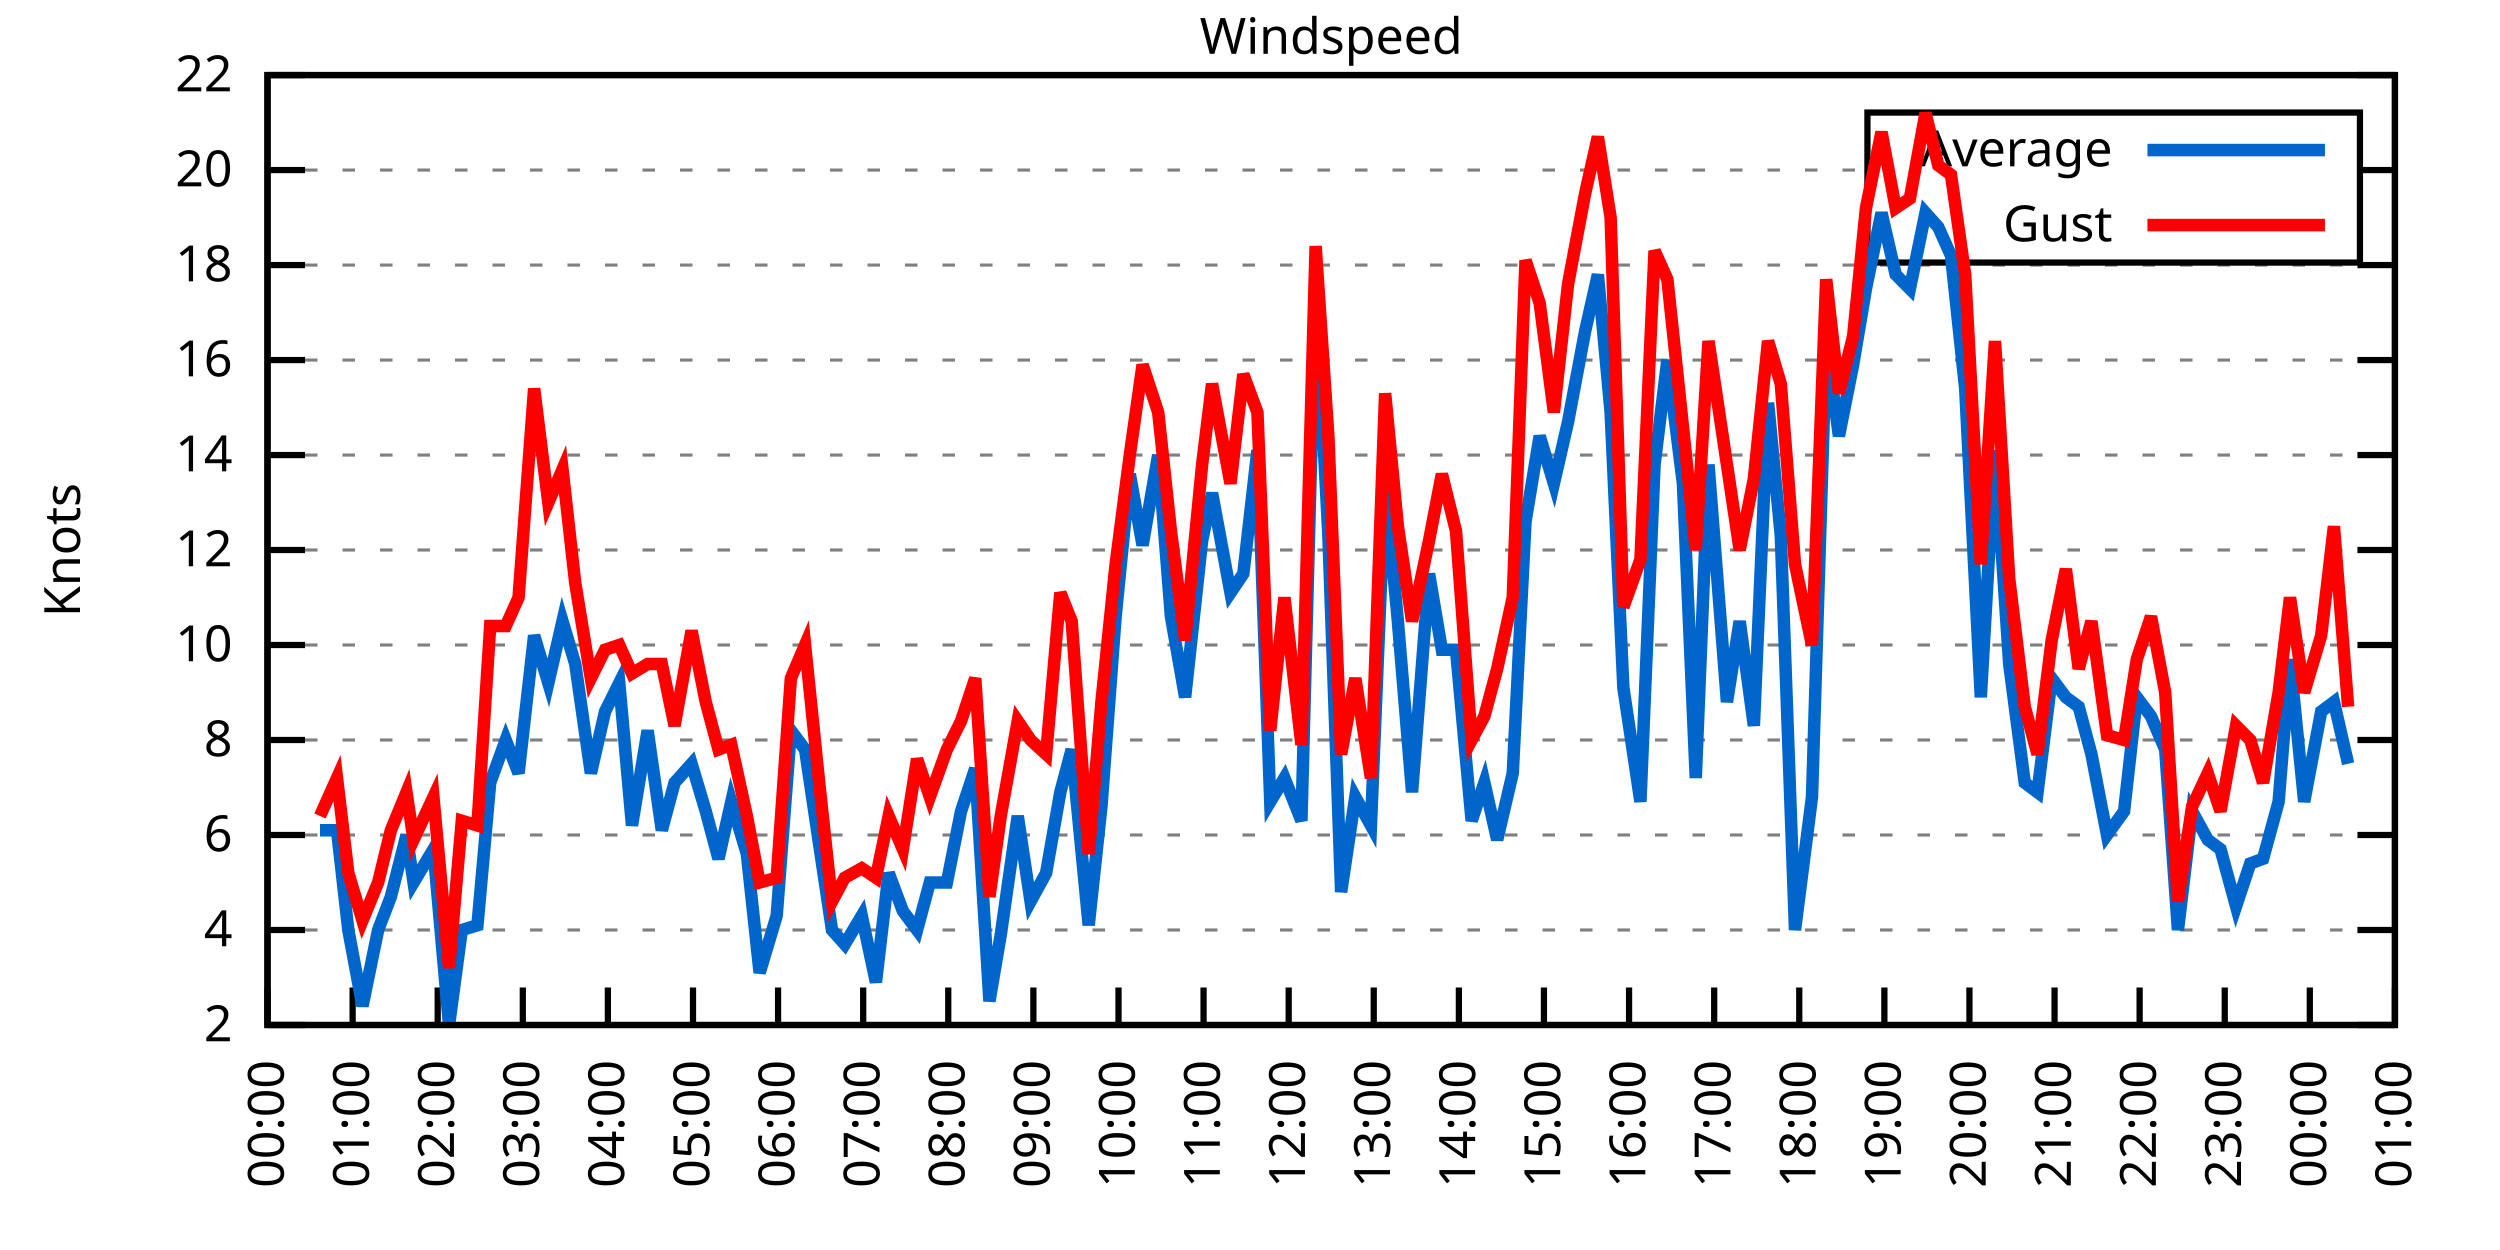
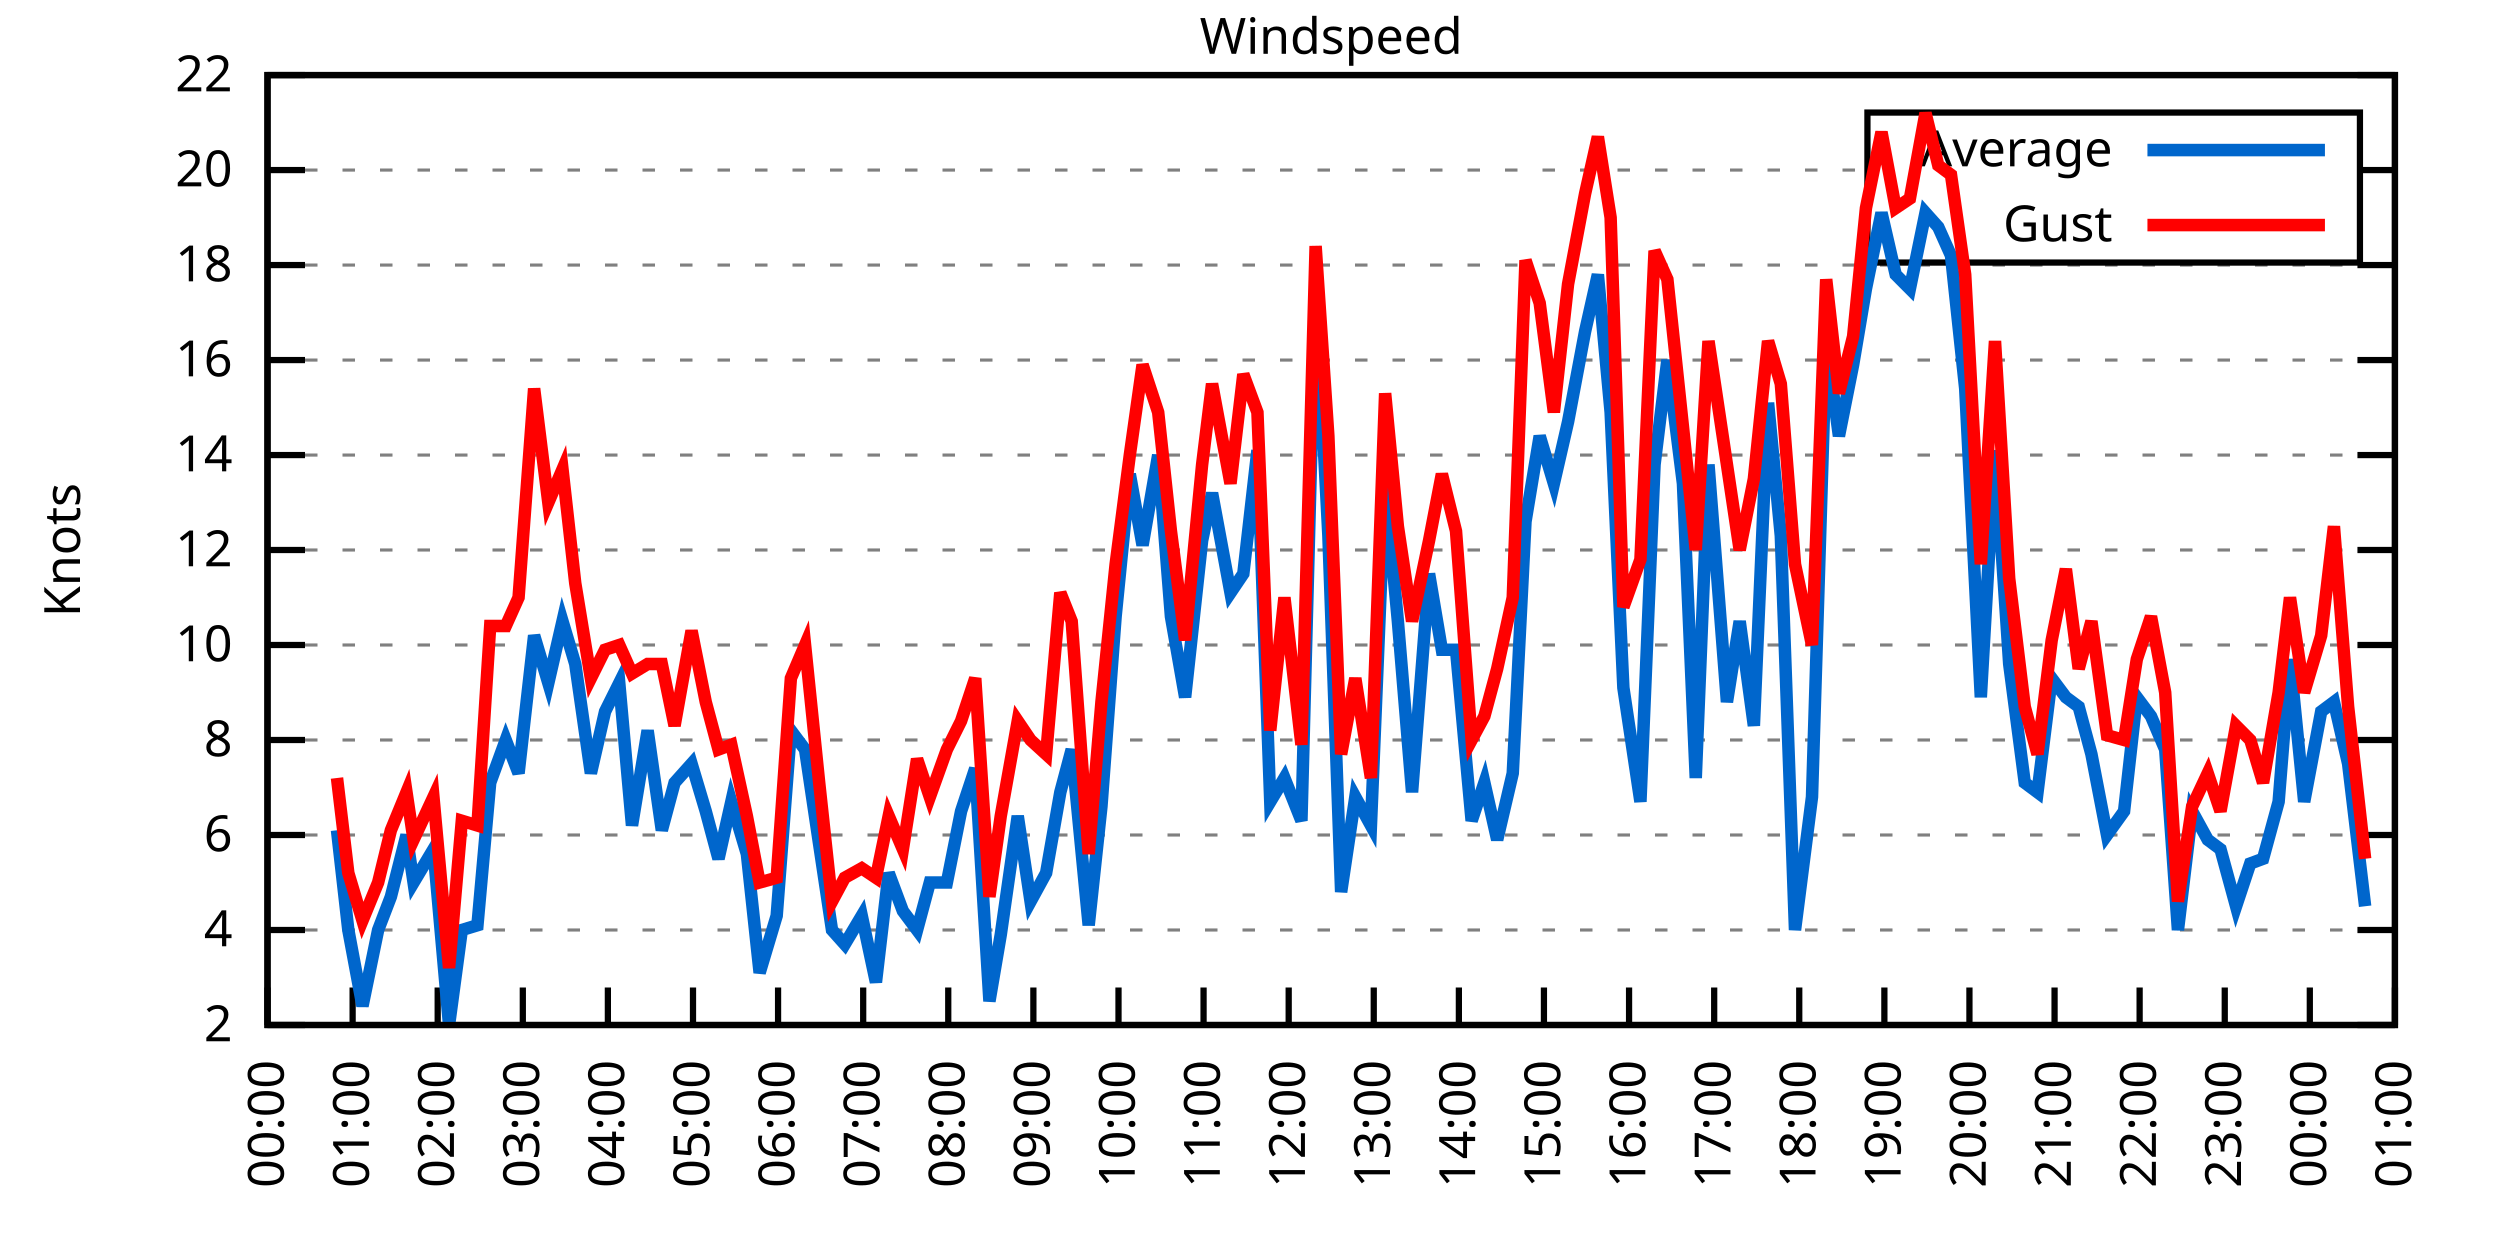
<svg xmlns="http://www.w3.org/2000/svg" xmlns:xlink="http://www.w3.org/1999/xlink" width="400" height="200" viewBox="0 0 400 200">
  <g id="gnuplot_canvas">
    <rect x="0" y="0" width="400" height="200" fill="none" />
    <defs>
      <circle id="gpDot" r="0.5" stroke-width="0.5" stroke="currentColor" />
      <path id="gpPt0" stroke-width="0.333" stroke="currentColor" d="M-1,0 h2 M0,-1 v2" />
      <path id="gpPt1" stroke-width="0.333" stroke="currentColor" d="M-1,-1 L1,1 M1,-1 L-1,1" />
      <path id="gpPt2" stroke-width="0.333" stroke="currentColor" d="M-1,0 L1,0 M0,-1 L0,1 M-1,-1 L1,1 M-1,1 L1,-1" />
      <rect id="gpPt3" stroke-width="0.333" stroke="currentColor" x="-1" y="-1" width="2" height="2" />
      <rect id="gpPt4" stroke-width="0.333" stroke="currentColor" fill="currentColor" x="-1" y="-1" width="2" height="2" />
      <circle id="gpPt5" stroke-width="0.333" stroke="currentColor" cx="0" cy="0" r="1" />
      <use xlink:href="#gpPt5" id="gpPt6" fill="currentColor" stroke="none" />
      <path id="gpPt7" stroke-width="0.333" stroke="currentColor" d="M0,-1.33 L-1.33,0.67 L1.33,0.67 z" />
      <use xlink:href="#gpPt7" id="gpPt8" fill="currentColor" stroke="none" />
      <use xlink:href="#gpPt7" id="gpPt9" stroke="currentColor" transform="rotate(180)" />
      <use xlink:href="#gpPt9" id="gpPt10" fill="currentColor" stroke="none" />
      <use xlink:href="#gpPt3" id="gpPt11" stroke="currentColor" transform="rotate(45)" />
      <use xlink:href="#gpPt11" id="gpPt12" fill="currentColor" stroke="none" />
      <path id="gpPt13" stroke-width="0.333" stroke="currentColor" d="M0,1.330 L1.265,0.411 L0.782,-1.067 L-0.782,-1.076 L-1.265,0.411 z" />
      <use xlink:href="#gpPt13" id="gpPt14" fill="currentColor" stroke="none" />
      <filter id="textbox" filterUnits="objectBoundingBox" x="0" y="0" height="1" width="1">
        <feFlood flood-color="white" flood-opacity="1" result="bgnd" />
        <feComposite in="SourceGraphic" in2="bgnd" operator="atop" />
      </filter>
      <filter id="greybox" filterUnits="objectBoundingBox" x="0" y="0" height="1" width="1">
        <feFlood flood-color="lightgrey" flood-opacity="1" result="grey" />
        <feComposite in="SourceGraphic" in2="grey" operator="atop" />
      </filter>
    </defs>
    <g fill="none" color="white" stroke="currentColor" stroke-width="1.00" stroke-linecap="butt" stroke-linejoin="miter">
</g>
    <g fill="none" color="black" stroke="currentColor" stroke-width="1.00" stroke-linecap="butt" stroke-linejoin="miter">
      <g stroke="none" shape-rendering="crispEdges">
        <polygon fill="rgb(255, 255, 255)" points="42.80,164.00 383.18,164.00 383.18,12.02 42.80,12.02 " />
      </g>
    </g>
    <g fill="none" color="black" stroke="currentColor" stroke-width="1.00" stroke-linecap="butt" stroke-linejoin="miter">
</g>
    <g fill="none" color="black" stroke="black" stroke-width="0.50" stroke-linecap="butt" stroke-linejoin="miter">
</g>
    <g fill="none" color="gray" stroke="currentColor" stroke-width="0.50" stroke-linecap="butt" stroke-linejoin="miter">
      <path stroke="gray" stroke-dasharray="2,4" class="gridline" d="M42.80,164.00 L383.19,164.00  " />
    </g>
    <g fill="none" color="gray" stroke="gray" stroke-width="1.00" stroke-linecap="butt" stroke-linejoin="miter">
</g>
    <g fill="none" color="black" stroke="currentColor" stroke-width="1.00" stroke-linecap="butt" stroke-linejoin="miter">
      <path stroke="black" d="M42.80,164.00 L48.80,164.00 M383.19,164.00 L377.19,164.00  " />
      <g transform="translate(37.20,166.60)" stroke="none" fill="black" font-family="Sans" font-size="8.00" text-anchor="end">
        <text>
          <tspan font-family="Sans"> 2</tspan>
        </text>
      </g>
    </g>
    <g fill="none" color="black" stroke="currentColor" stroke-width="1.00" stroke-linecap="butt" stroke-linejoin="miter">
</g>
    <g fill="none" color="black" stroke="black" stroke-width="0.50" stroke-linecap="butt" stroke-linejoin="miter">
</g>
    <g fill="none" color="gray" stroke="currentColor" stroke-width="0.50" stroke-linecap="butt" stroke-linejoin="miter">
      <path stroke="gray" stroke-dasharray="2,4" class="gridline" d="M42.80,148.80 L383.19,148.80  " />
    </g>
    <g fill="none" color="gray" stroke="gray" stroke-width="1.00" stroke-linecap="butt" stroke-linejoin="miter">
</g>
    <g fill="none" color="black" stroke="currentColor" stroke-width="1.00" stroke-linecap="butt" stroke-linejoin="miter">
      <path stroke="black" d="M42.80,148.80 L48.80,148.80 M383.19,148.80 L377.19,148.80  " />
      <g transform="translate(37.20,151.40)" stroke="none" fill="black" font-family="Sans" font-size="8.00" text-anchor="end">
        <text>
          <tspan font-family="Sans"> 4</tspan>
        </text>
      </g>
    </g>
    <g fill="none" color="black" stroke="currentColor" stroke-width="1.00" stroke-linecap="butt" stroke-linejoin="miter">
</g>
    <g fill="none" color="black" stroke="black" stroke-width="0.50" stroke-linecap="butt" stroke-linejoin="miter">
</g>
    <g fill="none" color="gray" stroke="currentColor" stroke-width="0.50" stroke-linecap="butt" stroke-linejoin="miter">
      <path stroke="gray" stroke-dasharray="2,4" class="gridline" d="M42.80,133.60 L383.19,133.60  " />
    </g>
    <g fill="none" color="gray" stroke="gray" stroke-width="1.00" stroke-linecap="butt" stroke-linejoin="miter">
</g>
    <g fill="none" color="black" stroke="currentColor" stroke-width="1.00" stroke-linecap="butt" stroke-linejoin="miter">
      <path stroke="black" d="M42.80,133.60 L48.80,133.60 M383.19,133.60 L377.19,133.60  " />
      <g transform="translate(37.20,136.20)" stroke="none" fill="black" font-family="Sans" font-size="8.00" text-anchor="end">
        <text>
          <tspan font-family="Sans"> 6</tspan>
        </text>
      </g>
    </g>
    <g fill="none" color="black" stroke="currentColor" stroke-width="1.00" stroke-linecap="butt" stroke-linejoin="miter">
</g>
    <g fill="none" color="black" stroke="black" stroke-width="0.50" stroke-linecap="butt" stroke-linejoin="miter">
</g>
    <g fill="none" color="gray" stroke="currentColor" stroke-width="0.50" stroke-linecap="butt" stroke-linejoin="miter">
      <path stroke="gray" stroke-dasharray="2,4" class="gridline" d="M42.80,118.40 L383.19,118.40  " />
    </g>
    <g fill="none" color="gray" stroke="gray" stroke-width="1.00" stroke-linecap="butt" stroke-linejoin="miter">
</g>
    <g fill="none" color="black" stroke="currentColor" stroke-width="1.00" stroke-linecap="butt" stroke-linejoin="miter">
      <path stroke="black" d="M42.80,118.40 L48.80,118.40 M383.19,118.40 L377.19,118.40  " />
      <g transform="translate(37.20,121.00)" stroke="none" fill="black" font-family="Sans" font-size="8.00" text-anchor="end">
        <text>
          <tspan font-family="Sans"> 8</tspan>
        </text>
      </g>
    </g>
    <g fill="none" color="black" stroke="currentColor" stroke-width="1.00" stroke-linecap="butt" stroke-linejoin="miter">
</g>
    <g fill="none" color="black" stroke="black" stroke-width="0.50" stroke-linecap="butt" stroke-linejoin="miter">
</g>
    <g fill="none" color="gray" stroke="currentColor" stroke-width="0.50" stroke-linecap="butt" stroke-linejoin="miter">
      <path stroke="gray" stroke-dasharray="2,4" class="gridline" d="M42.80,103.20 L383.19,103.20  " />
    </g>
    <g fill="none" color="gray" stroke="gray" stroke-width="1.00" stroke-linecap="butt" stroke-linejoin="miter">
</g>
    <g fill="none" color="black" stroke="currentColor" stroke-width="1.00" stroke-linecap="butt" stroke-linejoin="miter">
      <path stroke="black" d="M42.80,103.20 L48.80,103.20 M383.19,103.20 L377.19,103.20  " />
      <g transform="translate(37.20,105.80)" stroke="none" fill="black" font-family="Sans" font-size="8.00" text-anchor="end">
        <text>
          <tspan font-family="Sans"> 10</tspan>
        </text>
      </g>
    </g>
    <g fill="none" color="black" stroke="currentColor" stroke-width="1.00" stroke-linecap="butt" stroke-linejoin="miter">
</g>
    <g fill="none" color="black" stroke="black" stroke-width="0.50" stroke-linecap="butt" stroke-linejoin="miter">
</g>
    <g fill="none" color="gray" stroke="currentColor" stroke-width="0.50" stroke-linecap="butt" stroke-linejoin="miter">
      <path stroke="gray" stroke-dasharray="2,4" class="gridline" d="M42.80,88.00 L383.19,88.00  " />
    </g>
    <g fill="none" color="gray" stroke="gray" stroke-width="1.00" stroke-linecap="butt" stroke-linejoin="miter">
</g>
    <g fill="none" color="black" stroke="currentColor" stroke-width="1.00" stroke-linecap="butt" stroke-linejoin="miter">
      <path stroke="black" d="M42.80,88.00 L48.80,88.00 M383.19,88.00 L377.19,88.00  " />
      <g transform="translate(37.20,90.60)" stroke="none" fill="black" font-family="Sans" font-size="8.00" text-anchor="end">
        <text>
          <tspan font-family="Sans"> 12</tspan>
        </text>
      </g>
    </g>
    <g fill="none" color="black" stroke="currentColor" stroke-width="1.00" stroke-linecap="butt" stroke-linejoin="miter">
</g>
    <g fill="none" color="black" stroke="black" stroke-width="0.50" stroke-linecap="butt" stroke-linejoin="miter">
</g>
    <g fill="none" color="gray" stroke="currentColor" stroke-width="0.50" stroke-linecap="butt" stroke-linejoin="miter">
      <path stroke="gray" stroke-dasharray="2,4" class="gridline" d="M42.80,72.81 L383.19,72.81  " />
    </g>
    <g fill="none" color="gray" stroke="gray" stroke-width="1.00" stroke-linecap="butt" stroke-linejoin="miter">
</g>
    <g fill="none" color="black" stroke="currentColor" stroke-width="1.00" stroke-linecap="butt" stroke-linejoin="miter">
      <path stroke="black" d="M42.80,72.81 L48.80,72.81 M383.19,72.81 L377.19,72.81  " />
      <g transform="translate(37.20,75.41)" stroke="none" fill="black" font-family="Sans" font-size="8.00" text-anchor="end">
        <text>
          <tspan font-family="Sans"> 14</tspan>
        </text>
      </g>
    </g>
    <g fill="none" color="black" stroke="currentColor" stroke-width="1.00" stroke-linecap="butt" stroke-linejoin="miter">
</g>
    <g fill="none" color="black" stroke="black" stroke-width="0.50" stroke-linecap="butt" stroke-linejoin="miter">
</g>
    <g fill="none" color="gray" stroke="currentColor" stroke-width="0.50" stroke-linecap="butt" stroke-linejoin="miter">
      <path stroke="gray" stroke-dasharray="2,4" class="gridline" d="M42.80,57.61 L383.19,57.61  " />
    </g>
    <g fill="none" color="gray" stroke="gray" stroke-width="1.00" stroke-linecap="butt" stroke-linejoin="miter">
</g>
    <g fill="none" color="black" stroke="currentColor" stroke-width="1.00" stroke-linecap="butt" stroke-linejoin="miter">
      <path stroke="black" d="M42.80,57.61 L48.80,57.61 M383.19,57.61 L377.19,57.61  " />
      <g transform="translate(37.20,60.21)" stroke="none" fill="black" font-family="Sans" font-size="8.00" text-anchor="end">
        <text>
          <tspan font-family="Sans"> 16</tspan>
        </text>
      </g>
    </g>
    <g fill="none" color="black" stroke="currentColor" stroke-width="1.00" stroke-linecap="butt" stroke-linejoin="miter">
</g>
    <g fill="none" color="black" stroke="black" stroke-width="0.50" stroke-linecap="butt" stroke-linejoin="miter">
</g>
    <g fill="none" color="gray" stroke="currentColor" stroke-width="0.50" stroke-linecap="butt" stroke-linejoin="miter">
      <path stroke="gray" stroke-dasharray="2,4" class="gridline" d="M42.80,42.41 L383.19,42.41  " />
    </g>
    <g fill="none" color="gray" stroke="gray" stroke-width="1.00" stroke-linecap="butt" stroke-linejoin="miter">
</g>
    <g fill="none" color="black" stroke="currentColor" stroke-width="1.00" stroke-linecap="butt" stroke-linejoin="miter">
      <path stroke="black" d="M42.80,42.41 L48.80,42.41 M383.19,42.41 L377.19,42.41  " />
      <g transform="translate(37.20,45.01)" stroke="none" fill="black" font-family="Sans" font-size="8.00" text-anchor="end">
        <text>
          <tspan font-family="Sans"> 18</tspan>
        </text>
      </g>
    </g>
    <g fill="none" color="black" stroke="currentColor" stroke-width="1.00" stroke-linecap="butt" stroke-linejoin="miter">
</g>
    <g fill="none" color="black" stroke="black" stroke-width="0.50" stroke-linecap="butt" stroke-linejoin="miter">
</g>
    <g fill="none" color="gray" stroke="currentColor" stroke-width="0.50" stroke-linecap="butt" stroke-linejoin="miter">
      <path stroke="gray" stroke-dasharray="2,4" class="gridline" d="M42.80,27.21 L298.79,27.21 M377.59,27.21 L383.19,27.21  " />
    </g>
    <g fill="none" color="gray" stroke="gray" stroke-width="1.00" stroke-linecap="butt" stroke-linejoin="miter">
</g>
    <g fill="none" color="black" stroke="currentColor" stroke-width="1.00" stroke-linecap="butt" stroke-linejoin="miter">
      <path stroke="black" d="M42.80,27.21 L48.80,27.21 M383.19,27.21 L377.19,27.21  " />
      <g transform="translate(37.20,29.81)" stroke="none" fill="black" font-family="Sans" font-size="8.00" text-anchor="end">
        <text>
          <tspan font-family="Sans"> 20</tspan>
        </text>
      </g>
    </g>
    <g fill="none" color="black" stroke="currentColor" stroke-width="1.00" stroke-linecap="butt" stroke-linejoin="miter">
</g>
    <g fill="none" color="black" stroke="black" stroke-width="0.50" stroke-linecap="butt" stroke-linejoin="miter">
</g>
    <g fill="none" color="gray" stroke="currentColor" stroke-width="0.50" stroke-linecap="butt" stroke-linejoin="miter">
      <path stroke="gray" stroke-dasharray="2,4" class="gridline" d="M42.80,12.01 L383.19,12.01  " />
    </g>
    <g fill="none" color="gray" stroke="gray" stroke-width="1.00" stroke-linecap="butt" stroke-linejoin="miter">
</g>
    <g fill="none" color="black" stroke="currentColor" stroke-width="1.00" stroke-linecap="butt" stroke-linejoin="miter">
      <path stroke="black" d="M42.80,12.01 L48.80,12.01 M383.19,12.01 L377.19,12.01  " />
      <g transform="translate(37.20,14.61)" stroke="none" fill="black" font-family="Sans" font-size="8.00" text-anchor="end">
        <text>
          <tspan font-family="Sans"> 22</tspan>
        </text>
      </g>
    </g>
    <g fill="none" color="black" stroke="currentColor" stroke-width="1.00" stroke-linecap="butt" stroke-linejoin="miter">
      <path stroke="black" d="M42.80,164.00 L42.80,158.00  " />
      <g transform="translate(45.40,169.60) rotate(270.00)" stroke="none" fill="black" font-family="Sans" font-size="8.00" text-anchor="end">
        <text>
          <tspan font-family="Sans">00:00</tspan>
        </text>
      </g>
    </g>
    <g fill="none" color="black" stroke="currentColor" stroke-width="1.00" stroke-linecap="butt" stroke-linejoin="miter">
      <path stroke="black" d="M56.42,164.00 L56.42,158.00  " />
      <g transform="translate(59.02,169.60) rotate(270.00)" stroke="none" fill="black" font-family="Sans" font-size="8.00" text-anchor="end">
        <text>
          <tspan font-family="Sans">01:00</tspan>
        </text>
      </g>
    </g>
    <g fill="none" color="black" stroke="currentColor" stroke-width="1.00" stroke-linecap="butt" stroke-linejoin="miter">
      <path stroke="black" d="M70.03,164.00 L70.03,158.00  " />
      <g transform="translate(72.63,169.60) rotate(270.00)" stroke="none" fill="black" font-family="Sans" font-size="8.00" text-anchor="end">
        <text>
          <tspan font-family="Sans">02:00</tspan>
        </text>
      </g>
    </g>
    <g fill="none" color="black" stroke="currentColor" stroke-width="1.00" stroke-linecap="butt" stroke-linejoin="miter">
      <path stroke="black" d="M83.65,164.00 L83.65,158.00  " />
      <g transform="translate(86.25,169.60) rotate(270.00)" stroke="none" fill="black" font-family="Sans" font-size="8.00" text-anchor="end">
        <text>
          <tspan font-family="Sans">03:00</tspan>
        </text>
      </g>
    </g>
    <g fill="none" color="black" stroke="currentColor" stroke-width="1.00" stroke-linecap="butt" stroke-linejoin="miter">
      <path stroke="black" d="M97.26,164.00 L97.26,158.00  " />
      <g transform="translate(99.86,169.60) rotate(270.00)" stroke="none" fill="black" font-family="Sans" font-size="8.00" text-anchor="end">
        <text>
          <tspan font-family="Sans">04:00</tspan>
        </text>
      </g>
    </g>
    <g fill="none" color="black" stroke="currentColor" stroke-width="1.00" stroke-linecap="butt" stroke-linejoin="miter">
      <path stroke="black" d="M110.88,164.00 L110.88,158.00  " />
      <g transform="translate(113.48,169.60) rotate(270.00)" stroke="none" fill="black" font-family="Sans" font-size="8.00" text-anchor="end">
        <text>
          <tspan font-family="Sans">05:00</tspan>
        </text>
      </g>
    </g>
    <g fill="none" color="black" stroke="currentColor" stroke-width="1.00" stroke-linecap="butt" stroke-linejoin="miter">
      <path stroke="black" d="M124.49,164.00 L124.49,158.00  " />
      <g transform="translate(127.09,169.60) rotate(270.00)" stroke="none" fill="black" font-family="Sans" font-size="8.00" text-anchor="end">
        <text>
          <tspan font-family="Sans">06:00</tspan>
        </text>
      </g>
    </g>
    <g fill="none" color="black" stroke="currentColor" stroke-width="1.00" stroke-linecap="butt" stroke-linejoin="miter">
      <path stroke="black" d="M138.11,164.00 L138.11,158.00  " />
      <g transform="translate(140.71,169.60) rotate(270.00)" stroke="none" fill="black" font-family="Sans" font-size="8.00" text-anchor="end">
        <text>
          <tspan font-family="Sans">07:00</tspan>
        </text>
      </g>
    </g>
    <g fill="none" color="black" stroke="currentColor" stroke-width="1.00" stroke-linecap="butt" stroke-linejoin="miter">
      <path stroke="black" d="M151.72,164.00 L151.72,158.00  " />
      <g transform="translate(154.32,169.60) rotate(270.00)" stroke="none" fill="black" font-family="Sans" font-size="8.00" text-anchor="end">
        <text>
          <tspan font-family="Sans">08:00</tspan>
        </text>
      </g>
    </g>
    <g fill="none" color="black" stroke="currentColor" stroke-width="1.00" stroke-linecap="butt" stroke-linejoin="miter">
      <path stroke="black" d="M165.34,164.00 L165.34,158.00  " />
      <g transform="translate(167.94,169.60) rotate(270.00)" stroke="none" fill="black" font-family="Sans" font-size="8.00" text-anchor="end">
        <text>
          <tspan font-family="Sans">09:00</tspan>
        </text>
      </g>
    </g>
    <g fill="none" color="black" stroke="currentColor" stroke-width="1.00" stroke-linecap="butt" stroke-linejoin="miter">
      <path stroke="black" d="M178.96,164.00 L178.96,158.00  " />
      <g transform="translate(181.56,169.60) rotate(270.00)" stroke="none" fill="black" font-family="Sans" font-size="8.00" text-anchor="end">
        <text>
          <tspan font-family="Sans">10:00</tspan>
        </text>
      </g>
    </g>
    <g fill="none" color="black" stroke="currentColor" stroke-width="1.00" stroke-linecap="butt" stroke-linejoin="miter">
      <path stroke="black" d="M192.57,164.00 L192.57,158.00  " />
      <g transform="translate(195.17,169.60) rotate(270.00)" stroke="none" fill="black" font-family="Sans" font-size="8.00" text-anchor="end">
        <text>
          <tspan font-family="Sans">11:00</tspan>
        </text>
      </g>
    </g>
    <g fill="none" color="black" stroke="currentColor" stroke-width="1.00" stroke-linecap="butt" stroke-linejoin="miter">
      <path stroke="black" d="M206.19,164.00 L206.19,158.00  " />
      <g transform="translate(208.79,169.60) rotate(270.00)" stroke="none" fill="black" font-family="Sans" font-size="8.00" text-anchor="end">
        <text>
          <tspan font-family="Sans">12:00</tspan>
        </text>
      </g>
    </g>
    <g fill="none" color="black" stroke="currentColor" stroke-width="1.00" stroke-linecap="butt" stroke-linejoin="miter">
      <path stroke="black" d="M219.80,164.00 L219.80,158.00  " />
      <g transform="translate(222.40,169.60) rotate(270.00)" stroke="none" fill="black" font-family="Sans" font-size="8.00" text-anchor="end">
        <text>
          <tspan font-family="Sans">13:00</tspan>
        </text>
      </g>
    </g>
    <g fill="none" color="black" stroke="currentColor" stroke-width="1.00" stroke-linecap="butt" stroke-linejoin="miter">
      <path stroke="black" d="M233.42,164.00 L233.42,158.00  " />
      <g transform="translate(236.02,169.60) rotate(270.00)" stroke="none" fill="black" font-family="Sans" font-size="8.00" text-anchor="end">
        <text>
          <tspan font-family="Sans">14:00</tspan>
        </text>
      </g>
    </g>
    <g fill="none" color="black" stroke="currentColor" stroke-width="1.00" stroke-linecap="butt" stroke-linejoin="miter">
      <path stroke="black" d="M247.03,164.00 L247.03,158.00  " />
      <g transform="translate(249.63,169.60) rotate(270.00)" stroke="none" fill="black" font-family="Sans" font-size="8.00" text-anchor="end">
        <text>
          <tspan font-family="Sans">15:00</tspan>
        </text>
      </g>
    </g>
    <g fill="none" color="black" stroke="currentColor" stroke-width="1.00" stroke-linecap="butt" stroke-linejoin="miter">
      <path stroke="black" d="M260.65,164.00 L260.65,158.00  " />
      <g transform="translate(263.25,169.60) rotate(270.00)" stroke="none" fill="black" font-family="Sans" font-size="8.00" text-anchor="end">
        <text>
          <tspan font-family="Sans">16:00</tspan>
        </text>
      </g>
    </g>
    <g fill="none" color="black" stroke="currentColor" stroke-width="1.00" stroke-linecap="butt" stroke-linejoin="miter">
      <path stroke="black" d="M274.27,164.00 L274.27,158.00  " />
      <g transform="translate(276.87,169.60) rotate(270.00)" stroke="none" fill="black" font-family="Sans" font-size="8.00" text-anchor="end">
        <text>
          <tspan font-family="Sans">17:00</tspan>
        </text>
      </g>
    </g>
    <g fill="none" color="black" stroke="currentColor" stroke-width="1.00" stroke-linecap="butt" stroke-linejoin="miter">
      <path stroke="black" d="M287.88,164.00 L287.88,158.00  " />
      <g transform="translate(290.48,169.60) rotate(270.00)" stroke="none" fill="black" font-family="Sans" font-size="8.00" text-anchor="end">
        <text>
          <tspan font-family="Sans">18:00</tspan>
        </text>
      </g>
    </g>
    <g fill="none" color="black" stroke="currentColor" stroke-width="1.00" stroke-linecap="butt" stroke-linejoin="miter">
      <path stroke="black" d="M301.50,164.00 L301.50,158.00  " />
      <g transform="translate(304.10,169.60) rotate(270.00)" stroke="none" fill="black" font-family="Sans" font-size="8.00" text-anchor="end">
        <text>
          <tspan font-family="Sans">19:00</tspan>
        </text>
      </g>
    </g>
    <g fill="none" color="black" stroke="currentColor" stroke-width="1.00" stroke-linecap="butt" stroke-linejoin="miter">
      <path stroke="black" d="M315.11,164.00 L315.11,158.00  " />
      <g transform="translate(317.71,169.60) rotate(270.00)" stroke="none" fill="black" font-family="Sans" font-size="8.00" text-anchor="end">
        <text>
          <tspan font-family="Sans">20:00</tspan>
        </text>
      </g>
    </g>
    <g fill="none" color="black" stroke="currentColor" stroke-width="1.00" stroke-linecap="butt" stroke-linejoin="miter">
      <path stroke="black" d="M328.73,164.00 L328.73,158.00  " />
      <g transform="translate(331.33,169.60) rotate(270.00)" stroke="none" fill="black" font-family="Sans" font-size="8.00" text-anchor="end">
        <text>
          <tspan font-family="Sans">21:00</tspan>
        </text>
      </g>
    </g>
    <g fill="none" color="black" stroke="currentColor" stroke-width="1.00" stroke-linecap="butt" stroke-linejoin="miter">
      <path stroke="black" d="M342.34,164.00 L342.34,158.00  " />
      <g transform="translate(344.94,169.60) rotate(270.00)" stroke="none" fill="black" font-family="Sans" font-size="8.00" text-anchor="end">
        <text>
          <tspan font-family="Sans">22:00</tspan>
        </text>
      </g>
    </g>
    <g fill="none" color="black" stroke="currentColor" stroke-width="1.00" stroke-linecap="butt" stroke-linejoin="miter">
      <path stroke="black" d="M355.96,164.00 L355.96,158.00  " />
      <g transform="translate(358.56,169.60) rotate(270.00)" stroke="none" fill="black" font-family="Sans" font-size="8.00" text-anchor="end">
        <text>
          <tspan font-family="Sans">23:00</tspan>
        </text>
      </g>
    </g>
    <g fill="none" color="black" stroke="currentColor" stroke-width="1.00" stroke-linecap="butt" stroke-linejoin="miter">
      <path stroke="black" d="M369.57,164.00 L369.57,158.00  " />
      <g transform="translate(372.17,169.60) rotate(270.00)" stroke="none" fill="black" font-family="Sans" font-size="8.00" text-anchor="end">
        <text>
          <tspan font-family="Sans">00:00</tspan>
        </text>
      </g>
    </g>
    <g fill="none" color="black" stroke="currentColor" stroke-width="1.00" stroke-linecap="butt" stroke-linejoin="miter">
      <path stroke="black" d="M383.19,164.00 L383.19,158.00  " />
      <g transform="translate(385.79,169.60) rotate(270.00)" stroke="none" fill="black" font-family="Sans" font-size="8.00" text-anchor="end">
        <text>
          <tspan font-family="Sans">01:00</tspan>
        </text>
      </g>
    </g>
    <g fill="none" color="black" stroke="currentColor" stroke-width="1.00" stroke-linecap="butt" stroke-linejoin="miter">
</g>
    <g fill="none" color="black" stroke="currentColor" stroke-width="1.00" stroke-linecap="butt" stroke-linejoin="miter">
      <path stroke="black" d="M42.80,12.01 L42.80,164.00 L383.19,164.00 L383.19,12.01 L42.80,12.01 Z  " />
    </g>
    <g fill="none" color="black" stroke="currentColor" stroke-width="1.00" stroke-linecap="butt" stroke-linejoin="miter">
</g>
    <g fill="none" color="black" stroke="currentColor" stroke-width="1.00" stroke-linecap="butt" stroke-linejoin="miter">
      <path stroke="black" d="M298.79,42.01 L298.79,18.01 L377.59,18.01 L377.59,42.01 L298.79,42.01 Z  " />
    </g>
    <g id="Windspeed_plot_1">
      <g fill="none" color="white" stroke="black" stroke-width="2.00" stroke-linecap="butt" stroke-linejoin="miter">
</g>
      <g fill="none" color="black" stroke="currentColor" stroke-width="2.00" stroke-linecap="butt" stroke-linejoin="miter">
        <g transform="translate(337.99,26.61)" stroke="none" fill="black" font-family="Sans" font-size="8.00" text-anchor="end">
          <text>
            <tspan font-family="Sans">Average</tspan>
          </text>
        </g>
      </g>
      <g fill="none" color="black" stroke="currentColor" stroke-width="2.00" stroke-linecap="butt" stroke-linejoin="miter">
-         <path stroke="rgb(  0, 102, 204)" d="M343.59,24.01 L371.99,24.01 M51.20,132.84 L53.92,132.84 L55.73,148.80 L58.00,160.96 L60.50,148.80 L62.54,143.48   L65.04,133.60 L66.17,141.20 L69.35,135.88 L71.85,164.00 L73.89,148.80 L76.39,148.04 L78.43,125.24 L80.92,118.40   L82.97,123.72 L85.46,101.68 L87.73,109.28 L90.00,99.40 L92.04,106.24 L94.54,123.72 L96.81,113.84 L99.08,109.28   L101.12,132.08 L103.62,116.88 L105.89,132.84 L107.93,125.24 L110.65,122.20 L112.92,129.80 L114.96,137.40 L117.01,128.28   L119.50,136.64 L121.54,155.64 L124.27,146.52 L126.54,116.88 L128.81,119.92 L131.07,135.12 L133.12,148.80 L135.16,151.08   L137.88,146.52 L140.15,157.16 L142.19,139.68 L144.46,145.76 L146.73,148.80 L148.77,141.20 L151.50,141.20 L153.77,129.80   L156.04,122.96 L158.31,160.20 L160.12,149.56 L162.84,130.56 L164.89,144.24 L167.38,139.68 L169.65,126.76 L171.47,119.92   L174.19,148.04 L176.23,129.04 L178.50,98.64 L180.77,75.85 L182.81,87.25 L185.31,72.81 L187.35,98.64 L189.62,111.56   L192.34,86.49 L193.93,78.89 L196.88,94.84 L198.93,91.80 L201.19,72.05 L203.24,128.28 L205.51,124.48 L208.23,131.32   L210.50,46.21 L212.54,85.73 L214.58,142.72 L216.85,127.52 L219.35,132.08 L221.62,77.37 L223.66,99.40 L225.93,126.76   L228.65,91.80 L230.70,103.96 L232.96,103.96 L235.46,131.32 L237.50,125.24 L239.55,134.36 L242.04,123.72 L244.08,83.45   L246.35,69.77 L248.62,77.37 L250.89,67.49 L253.61,53.05 L255.66,43.93 L257.70,65.97 L259.74,110.04 L262.47,128.28   L264.73,74.33 L266.78,57.61 L269.27,77.37 L271.32,124.48 L273.36,74.33 L276.31,112.32 L278.35,99.40 L280.62,116.12   L282.89,64.45 L284.93,85.73 L287.20,148.80 L289.92,127.52 L292.19,54.57 L294.23,69.77 L296.50,58.37 L298.55,46.21   L301.04,34.05 L303.31,43.93 L305.58,46.21 L308.08,34.05 L310.12,36.33 L312.16,40.89 L314.43,62.17 L316.93,111.56   L319.20,72.05 L321.47,106.24 L323.96,125.24 L326.00,126.76 L328.27,108.52 L330.54,111.56 L332.59,113.08 L334.63,120.68   L337.12,133.60 L339.85,129.80 L341.89,111.56 L344.16,114.60 L346.43,119.92 L348.47,148.80 L350.74,129.80 L353.24,134.36   L355.28,135.88 L357.77,145.00 L360.04,138.16 L362.09,137.40 L364.58,128.28 L366.40,105.48 L368.67,128.28 L371.39,113.84   L373.43,112.32 L375.70,122.20  " />
+         <path stroke="rgb(  0, 102, 204)" d="M343.59,24.01 L371.99,24.01 M53.92,132.84 L55.73,148.80 L58.00,160.96 L60.50,148.80 L62.54,143.48 L65.04,133.60   L66.17,141.20 L69.35,135.88 L71.85,164.00 L73.89,148.80 L76.39,148.04 L78.43,125.24 L80.92,118.40 L82.97,123.72   L85.46,101.68 L87.73,109.28 L90.00,99.40 L92.04,106.24 L94.54,123.72 L96.81,113.84 L99.08,109.28 L101.12,132.08   L103.62,116.88 L105.89,132.84 L107.93,125.24 L110.65,122.20 L112.92,129.80 L114.96,137.40 L117.01,128.28 L119.50,136.64   L121.54,155.64 L124.27,146.52 L126.54,116.88 L128.81,119.92 L131.07,135.12 L133.12,148.80 L135.16,151.08 L137.88,146.52   L140.15,157.16 L142.19,139.68 L144.46,145.76 L146.73,148.80 L148.77,141.20 L151.50,141.20 L153.77,129.80 L156.04,122.96   L158.31,160.20 L160.12,149.56 L162.84,130.56 L164.89,144.24 L167.38,139.68 L169.65,126.76 L171.47,119.92 L174.19,148.04   L176.23,129.04 L178.50,98.64 L180.77,75.85 L182.81,87.25 L185.31,72.81 L187.35,98.64 L189.62,111.56 L192.34,86.49   L193.93,78.89 L196.88,94.84 L198.93,91.80 L201.19,72.05 L203.24,128.28 L205.51,124.48 L208.23,131.32 L210.50,46.21   L212.54,85.73 L214.58,142.72 L216.85,127.52 L219.35,132.08 L221.62,77.37 L223.66,99.40 L225.93,126.76 L228.65,91.80   L230.70,103.96 L232.96,103.96 L235.46,131.32 L237.50,125.24 L239.55,134.36 L242.04,123.72 L244.08,83.45 L246.35,69.77   L248.62,77.37 L250.89,67.49 L253.61,53.05 L255.66,43.93 L257.70,65.97 L259.74,110.04 L262.47,128.28 L264.73,74.33   L266.78,57.61 L269.27,77.37 L271.32,124.48 L273.36,74.33 L276.31,112.32 L278.35,99.40 L280.62,116.12 L282.89,64.45   L284.93,85.73 L287.20,148.80 L289.92,127.52 L292.19,54.57 L294.23,69.77 L296.50,58.37 L298.55,46.21 L301.04,34.05   L303.31,43.93 L305.58,46.21 L308.08,34.05 L310.12,36.33 L312.16,40.89 L314.43,62.17 L316.93,111.56 L319.20,72.05   L321.47,106.24 L323.96,125.24 L326.00,126.76 L328.27,108.52 L330.54,111.56 L332.59,113.08 L334.63,120.68 L337.12,133.60   L339.85,129.80 L341.89,111.56 L344.16,114.60 L346.43,119.92 L348.47,148.80 L350.74,129.80 L353.24,134.36 L355.28,135.88   L357.77,145.00 L360.04,138.16 L362.09,137.40 L364.58,128.28 L366.40,105.48 L368.67,128.28 L371.39,113.84 L373.43,112.32   L375.70,122.20 L378.42,145.00  " />
      </g>
    </g>
    <g id="Windspeed_plot_2">
      <g fill="none" color="black" stroke="currentColor" stroke-width="2.00" stroke-linecap="butt" stroke-linejoin="miter">
        <g transform="translate(337.99,38.61)" stroke="none" fill="black" font-family="Sans" font-size="8.00" text-anchor="end">
          <text>
            <tspan font-family="Sans">Gust</tspan>
          </text>
        </g>
      </g>
      <g fill="none" color="black" stroke="currentColor" stroke-width="2.00" stroke-linecap="butt" stroke-linejoin="miter">
-         <path stroke="rgb(255,   0,   0)" d="M343.59,36.01 L371.99,36.01 M51.20,130.56 L53.92,124.48 L55.73,139.68 L58.00,147.28 L60.50,141.20 L62.54,132.84   L65.04,126.76 L66.17,134.36 L69.35,127.52 L71.85,154.88 L73.89,131.32 L76.39,132.08 L78.43,100.16 L80.92,100.16   L82.97,95.60 L85.46,62.17 L87.73,80.41 L90.00,75.09 L92.04,93.32 L94.54,108.52 L96.81,103.96 L99.08,103.20   L101.12,107.76 L103.62,106.24 L105.89,106.24 L107.93,116.12 L110.65,100.92 L112.92,112.32 L114.96,119.92 L117.01,119.16   L119.50,130.56 L121.54,141.20 L124.27,140.44 L126.54,108.52 L128.81,103.20 L131.07,125.24 L133.12,144.24 L135.16,140.44   L137.88,138.92 L140.15,140.44 L142.19,130.56 L144.46,135.88 L146.73,121.44 L148.77,127.52 L151.50,119.92 L153.77,115.36   L156.04,108.52 L158.31,143.48 L160.12,130.56 L162.84,115.36 L164.89,118.40 L167.38,120.68 L169.65,94.84 L171.47,99.40   L174.19,136.64 L176.23,112.32 L178.50,90.28 L180.77,72.81 L182.81,58.37 L185.31,65.97 L187.35,84.97 L189.62,102.44   L192.34,74.33 L193.93,61.41 L196.88,77.37 L198.93,59.89 L201.19,65.97 L203.24,116.88 L205.51,95.60 L208.23,119.16   L210.50,39.37 L212.54,69.77 L214.58,120.68 L216.85,108.52 L219.35,124.48 L221.62,62.93 L223.66,84.21 L225.93,99.40   L228.65,86.49 L230.70,75.85 L232.96,84.97 L235.46,118.40 L237.50,114.60 L239.55,107.00 L242.04,95.60 L244.08,41.65   L246.35,48.49 L248.62,65.97 L250.89,45.45 L253.61,31.01 L255.66,21.89 L257.70,34.81 L259.74,97.12 L262.47,89.52   L264.73,40.13 L266.78,44.69 L269.27,68.25 L271.32,88.00 L273.36,54.57 L276.31,74.33 L278.35,88.00 L280.62,76.61   L282.89,54.57 L284.93,61.41 L287.20,90.28 L289.92,103.20 L292.19,44.69 L294.23,62.93 L296.50,53.81 L298.55,33.29   L301.04,21.13 L303.31,33.29 L305.58,31.77 L308.08,18.09 L310.12,26.45 L312.16,27.97 L314.43,43.93 L316.93,90.28   L319.20,54.57 L321.47,92.56 L323.96,113.08 L326.00,120.68 L328.27,102.44 L330.54,91.04 L332.59,107.00 L334.63,99.40   L337.12,117.64 L339.85,118.40 L341.89,105.48 L344.16,98.64 L346.43,110.80 L348.47,144.24 L350.74,129.04 L353.24,123.72   L355.28,129.80 L357.77,116.12 L360.04,118.40 L362.09,125.24 L364.58,110.80 L366.40,95.60 L368.67,110.80 L371.39,101.68   L373.43,84.21 L375.70,113.08  " />
+         <path stroke="rgb(255,   0,   0)" d="M343.59,36.01 L371.99,36.01 M53.92,124.48 L55.73,139.68 L58.00,147.28 L60.50,141.20 L62.54,132.84 L65.04,126.76   L66.17,134.36 L69.35,127.52 L71.85,154.88 L73.89,131.32 L76.39,132.08 L78.43,100.16 L80.92,100.16 L82.97,95.60   L85.46,62.17 L87.73,80.41 L90.00,75.09 L92.04,93.32 L94.54,108.52 L96.81,103.96 L99.08,103.20 L101.12,107.76   L103.62,106.24 L105.89,106.24 L107.93,116.12 L110.65,100.92 L112.92,112.32 L114.96,119.92 L117.01,119.16 L119.50,130.56   L121.54,141.20 L124.27,140.44 L126.54,108.52 L128.81,103.20 L131.07,125.24 L133.12,144.24 L135.16,140.44 L137.88,138.92   L140.15,140.44 L142.19,130.56 L144.46,135.88 L146.73,121.44 L148.77,127.52 L151.50,119.92 L153.77,115.36 L156.04,108.52   L158.31,143.48 L160.12,130.56 L162.84,115.36 L164.89,118.40 L167.38,120.68 L169.65,94.84 L171.47,99.40 L174.19,136.64   L176.23,112.32 L178.50,90.28 L180.77,72.81 L182.81,58.37 L185.31,65.97 L187.35,84.97 L189.62,102.44 L192.34,74.33   L193.93,61.41 L196.88,77.37 L198.93,59.89 L201.19,65.97 L203.24,116.88 L205.51,95.60 L208.23,119.16 L210.50,39.37   L212.54,69.77 L214.58,120.68 L216.85,108.52 L219.35,124.48 L221.62,62.93 L223.66,84.21 L225.93,99.40 L228.65,86.49   L230.70,75.85 L232.96,84.97 L235.46,118.40 L237.50,114.60 L239.55,107.00 L242.04,95.60 L244.08,41.65 L246.35,48.49   L248.62,65.97 L250.89,45.45 L253.61,31.01 L255.66,21.89 L257.70,34.81 L259.74,97.12 L262.47,89.52 L264.73,40.13   L266.78,44.69 L269.27,68.25 L271.32,88.00 L273.36,54.57 L276.31,74.33 L278.35,88.00 L280.62,76.61 L282.89,54.57   L284.93,61.41 L287.20,90.28 L289.92,103.20 L292.19,44.69 L294.23,62.93 L296.50,53.81 L298.55,33.29 L301.04,21.13   L303.31,33.29 L305.58,31.77 L308.08,18.09 L310.12,26.45 L312.16,27.97 L314.43,43.93 L316.93,90.28 L319.20,54.57   L321.47,92.56 L323.96,113.08 L326.00,120.68 L328.27,102.44 L330.54,91.04 L332.59,107.00 L334.63,99.40 L337.12,117.64   L339.85,118.40 L341.89,105.48 L344.16,98.64 L346.43,110.80 L348.47,144.24 L350.74,129.04 L353.24,123.72 L355.28,129.80   L357.77,116.12 L360.04,118.40 L362.09,125.24 L364.58,110.80 L366.40,95.60 L368.67,110.80 L371.39,101.68 L373.43,84.21   L375.70,113.08 L378.42,137.40  " />
      </g>
    </g>
    <g fill="none" color="black" stroke="currentColor" stroke-width="2.00" stroke-linecap="butt" stroke-linejoin="miter">
</g>
    <g fill="none" color="black" stroke="black" stroke-width="1.00" stroke-linecap="butt" stroke-linejoin="miter">
</g>
    <g fill="none" color="black" stroke="currentColor" stroke-width="1.00" stroke-linecap="butt" stroke-linejoin="miter">
      <path stroke="black" d="M42.80,12.01 L42.80,164.00 L383.19,164.00 L383.19,12.01 L42.80,12.01 Z  " />
      <g transform="translate(12.80,88.01) rotate(270.00)" stroke="none" fill="black" font-family="Sans" font-size="8.00" text-anchor="middle">
        <text>
          <tspan font-family="Sans">Knots</tspan>
        </text>
      </g>
    </g>
    <g fill="none" color="black" stroke="currentColor" stroke-width="1.00" stroke-linecap="butt" stroke-linejoin="miter">
</g>
    <g fill="none" color="black" stroke="currentColor" stroke-width="1.00" stroke-linecap="butt" stroke-linejoin="miter">
      <g transform="translate(212.99,8.61)" stroke="none" fill="black" font-family="Sans" font-size="8.00" text-anchor="middle">
        <text>
          <tspan font-family="Sans">Windspeed</tspan>
        </text>
      </g>
    </g>
    <g fill="none" color="black" stroke="currentColor" stroke-width="1.00" stroke-linecap="butt" stroke-linejoin="miter">
</g>
  </g>
</svg>
